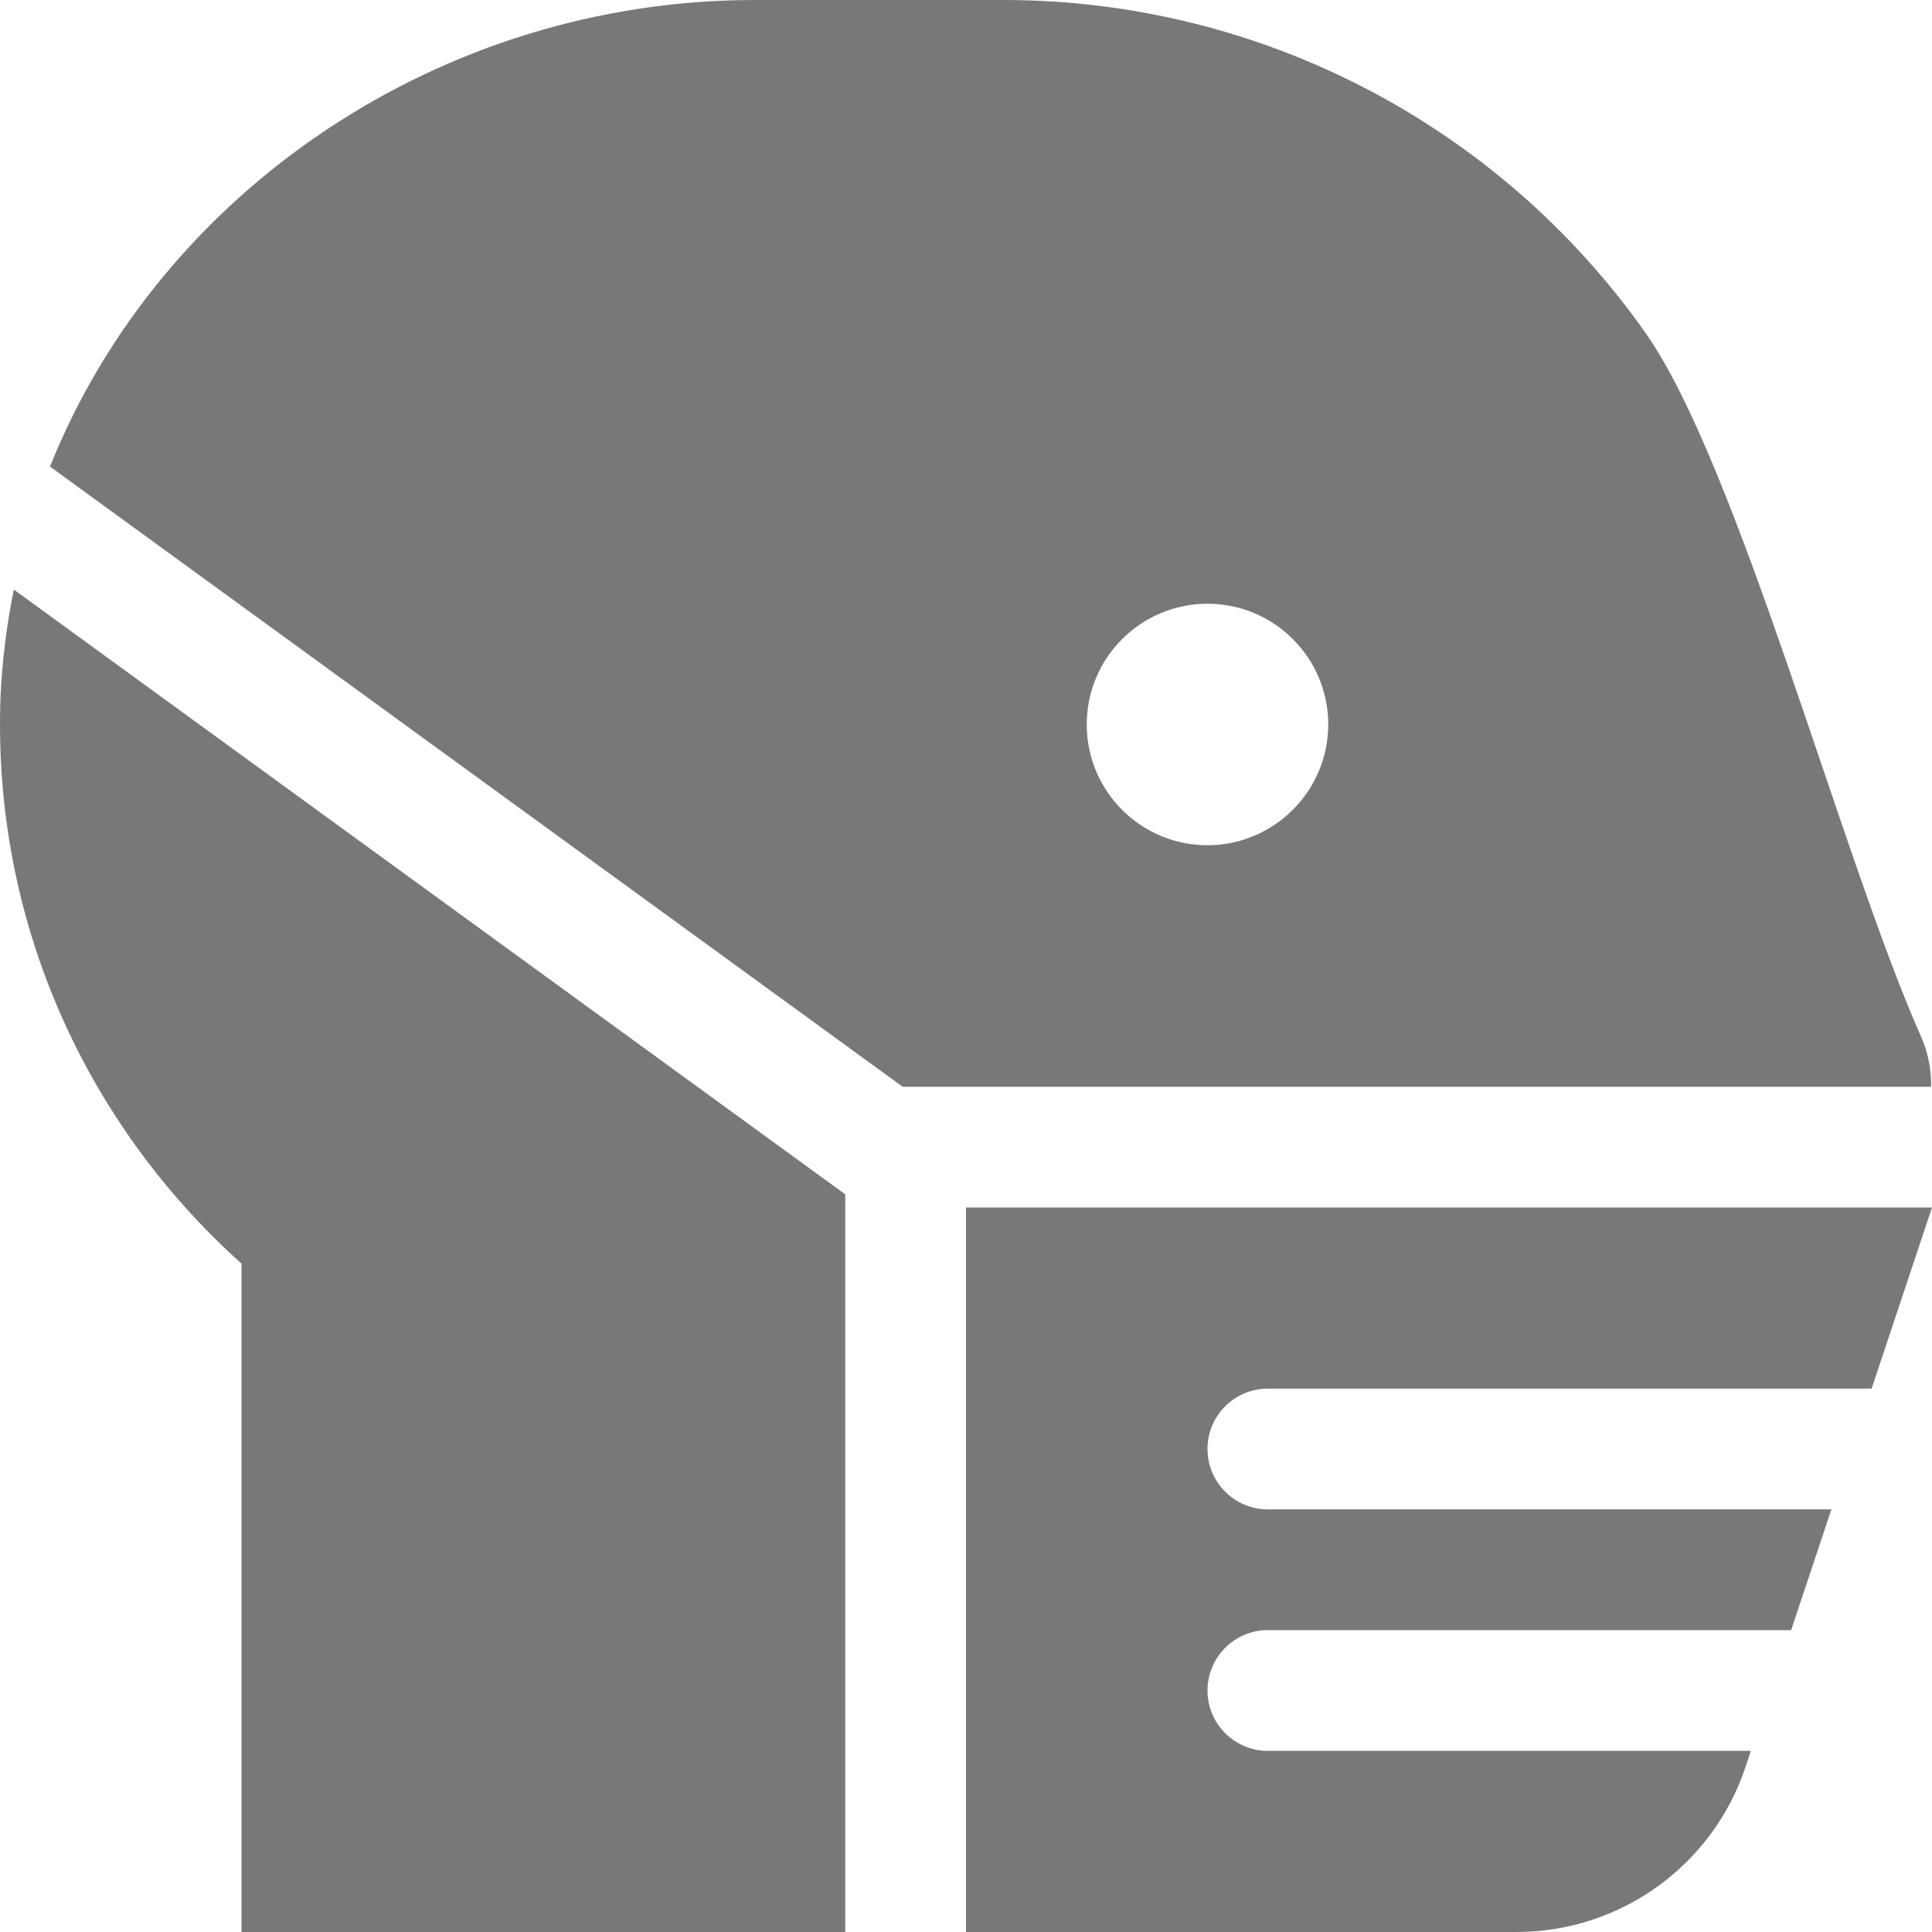
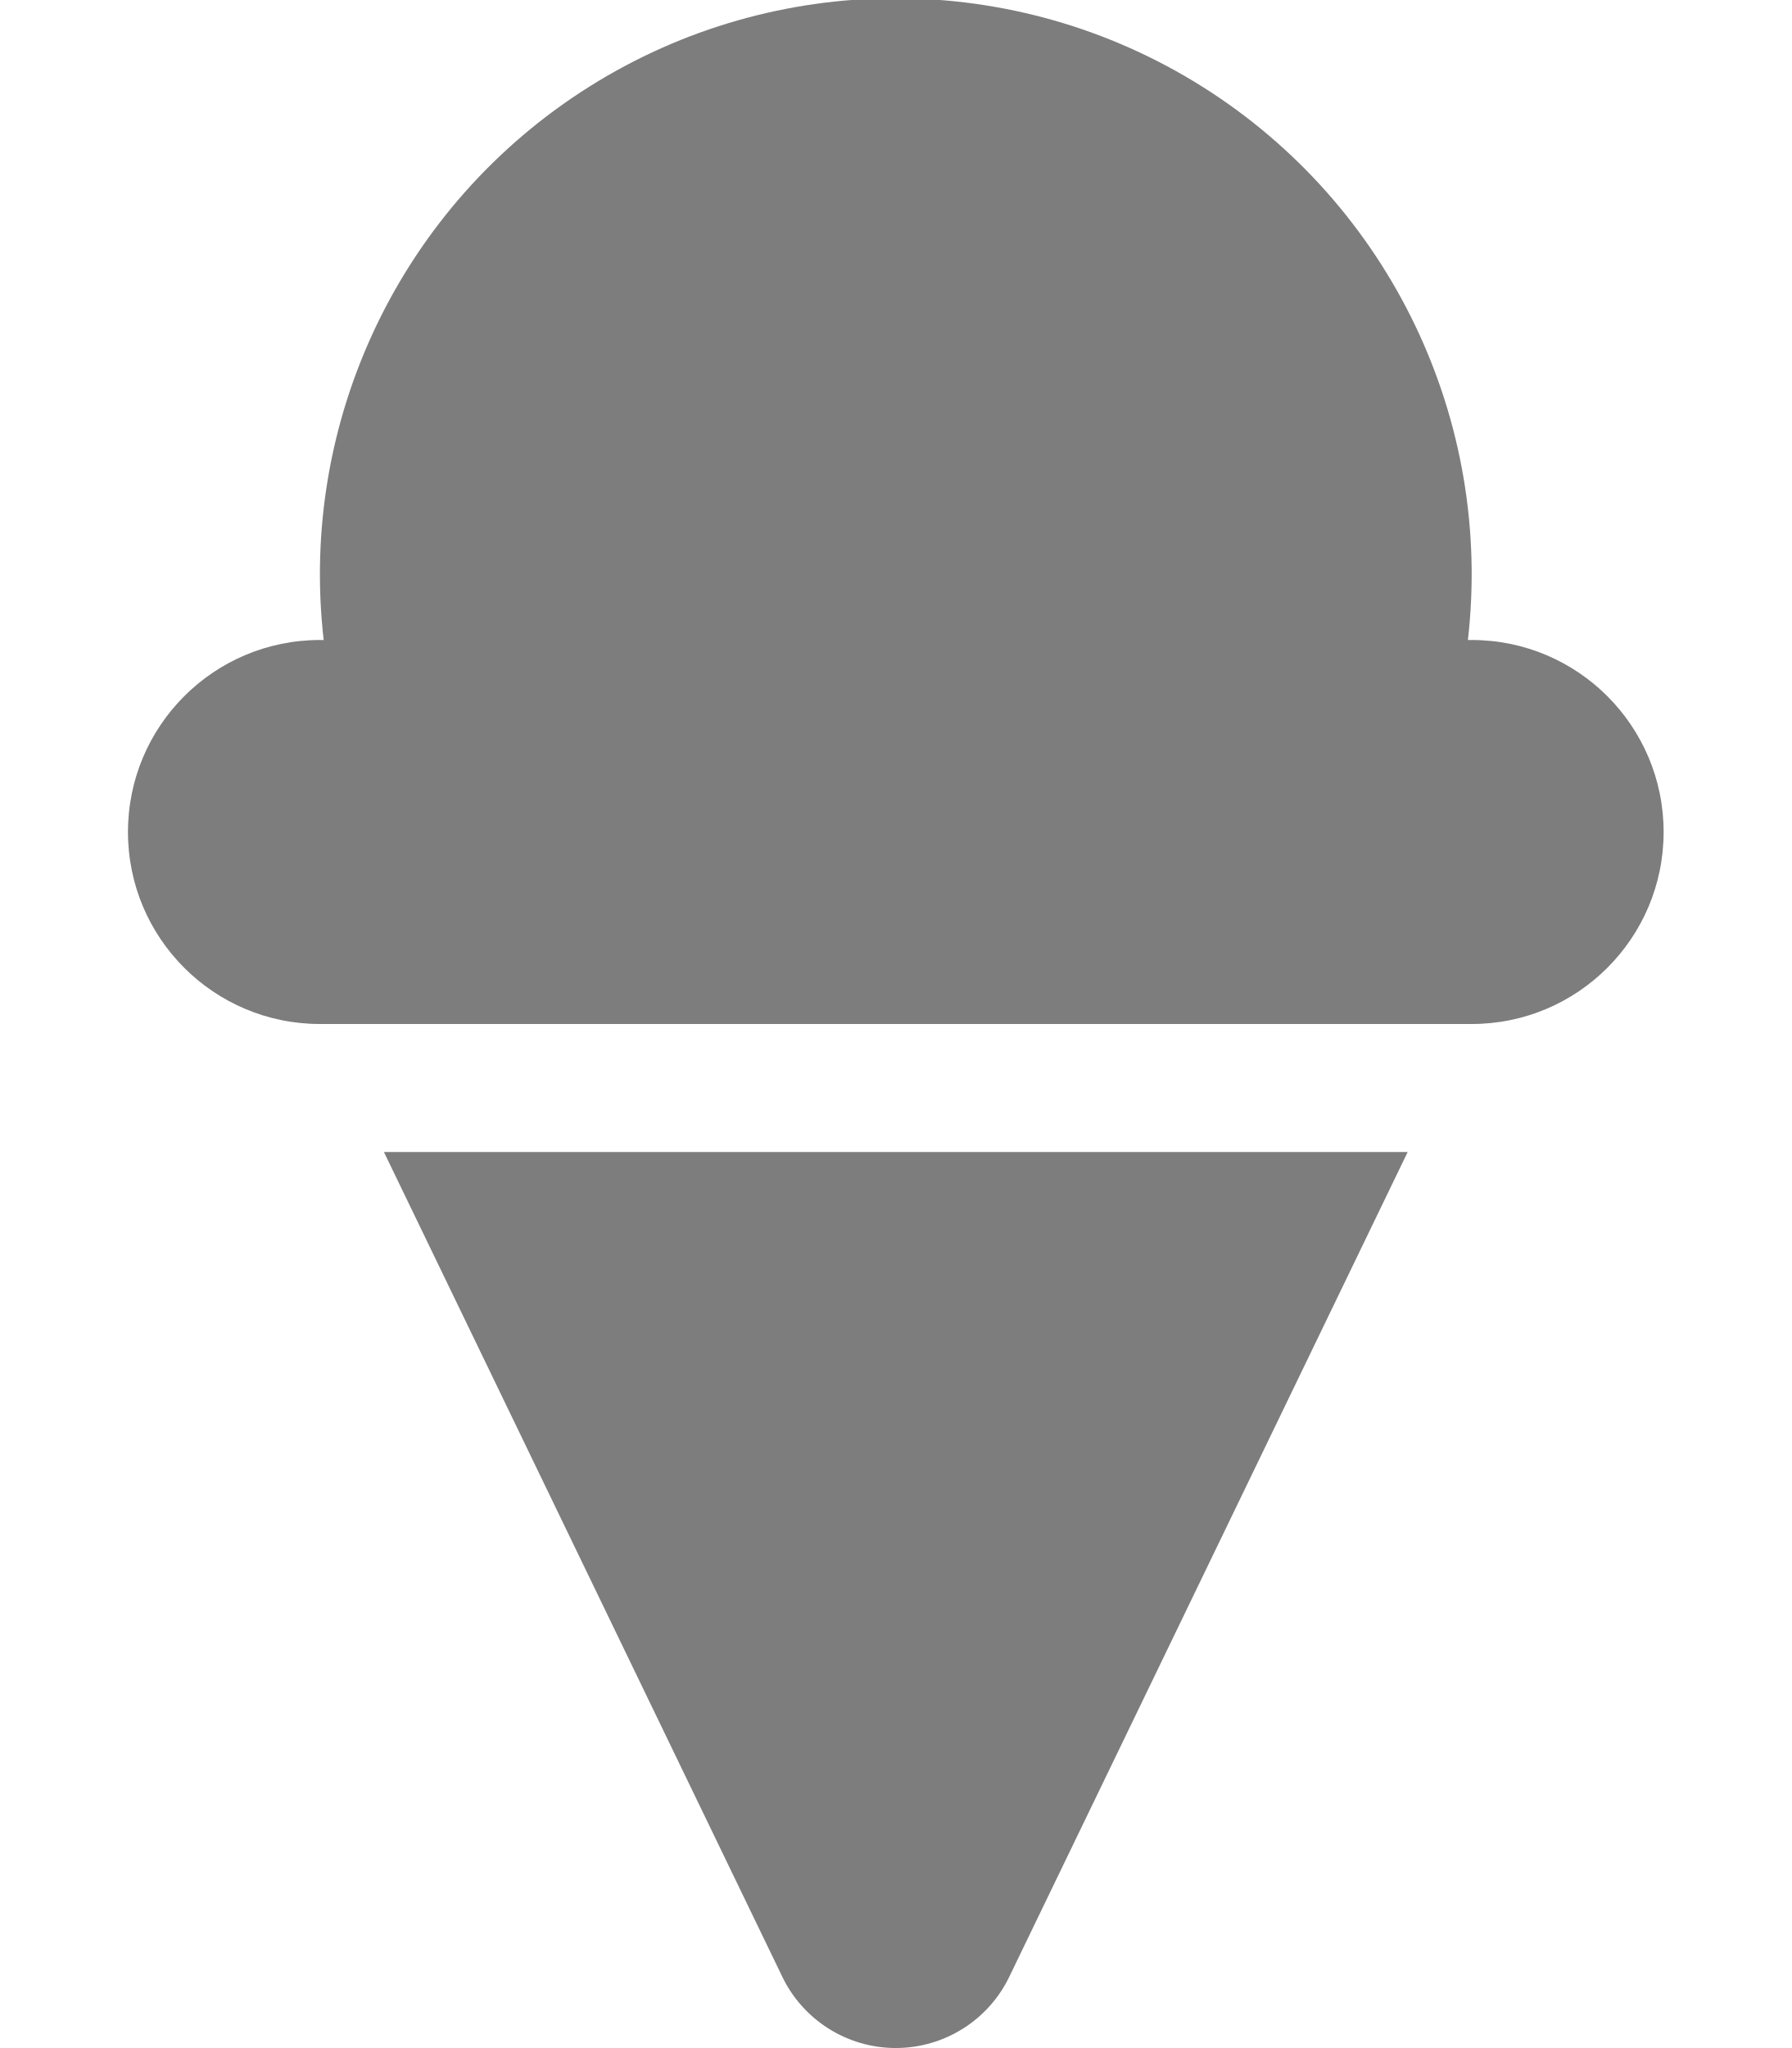
- <svg xmlns="http://www.w3.org/2000/svg" style="fill:#787878;" viewBox="0 0 512 512">
-   <path d="M.15,184.42C-2.17,244.21,23,298.06,64,334.88V512H224V316.51L3.67,156.25A182.28,182.28,0,0,0,.15,184.42ZM509.22,275c-21-47.12-48.5-151.75-73.12-186.75A208.11,208.11,0,0,0,266.11,0H200C117,0,42.48,50.57,13.25,123.65L239.21,288H511.76A31.35,31.35,0,0,0,509.22,275ZM320,224a32,32,0,1,1,32-32A32.07,32.07,0,0,1,320,224Zm16,144H496l16-48H256V512H401.88a64,64,0,0,0,60.71-43.76L464,464H336a16,16,0,0,1,0-32H474.67l10.67-32H336a16,16,0,0,1,0-32Z" />
+ <svg xmlns="http://www.w3.org/2000/svg" style="fill:#7d7d7d;" viewBox="0 0 448 512">
+   <path d="M368 160h-.94a144 144 0 1 0-286.12 0H80a48 48 0 0 0 0 96h288a48 48 0 0 0 0-96zM195.38 493.69a31.52 31.52 0 0 0 57.24 0L352 288H96z" />
</svg>
